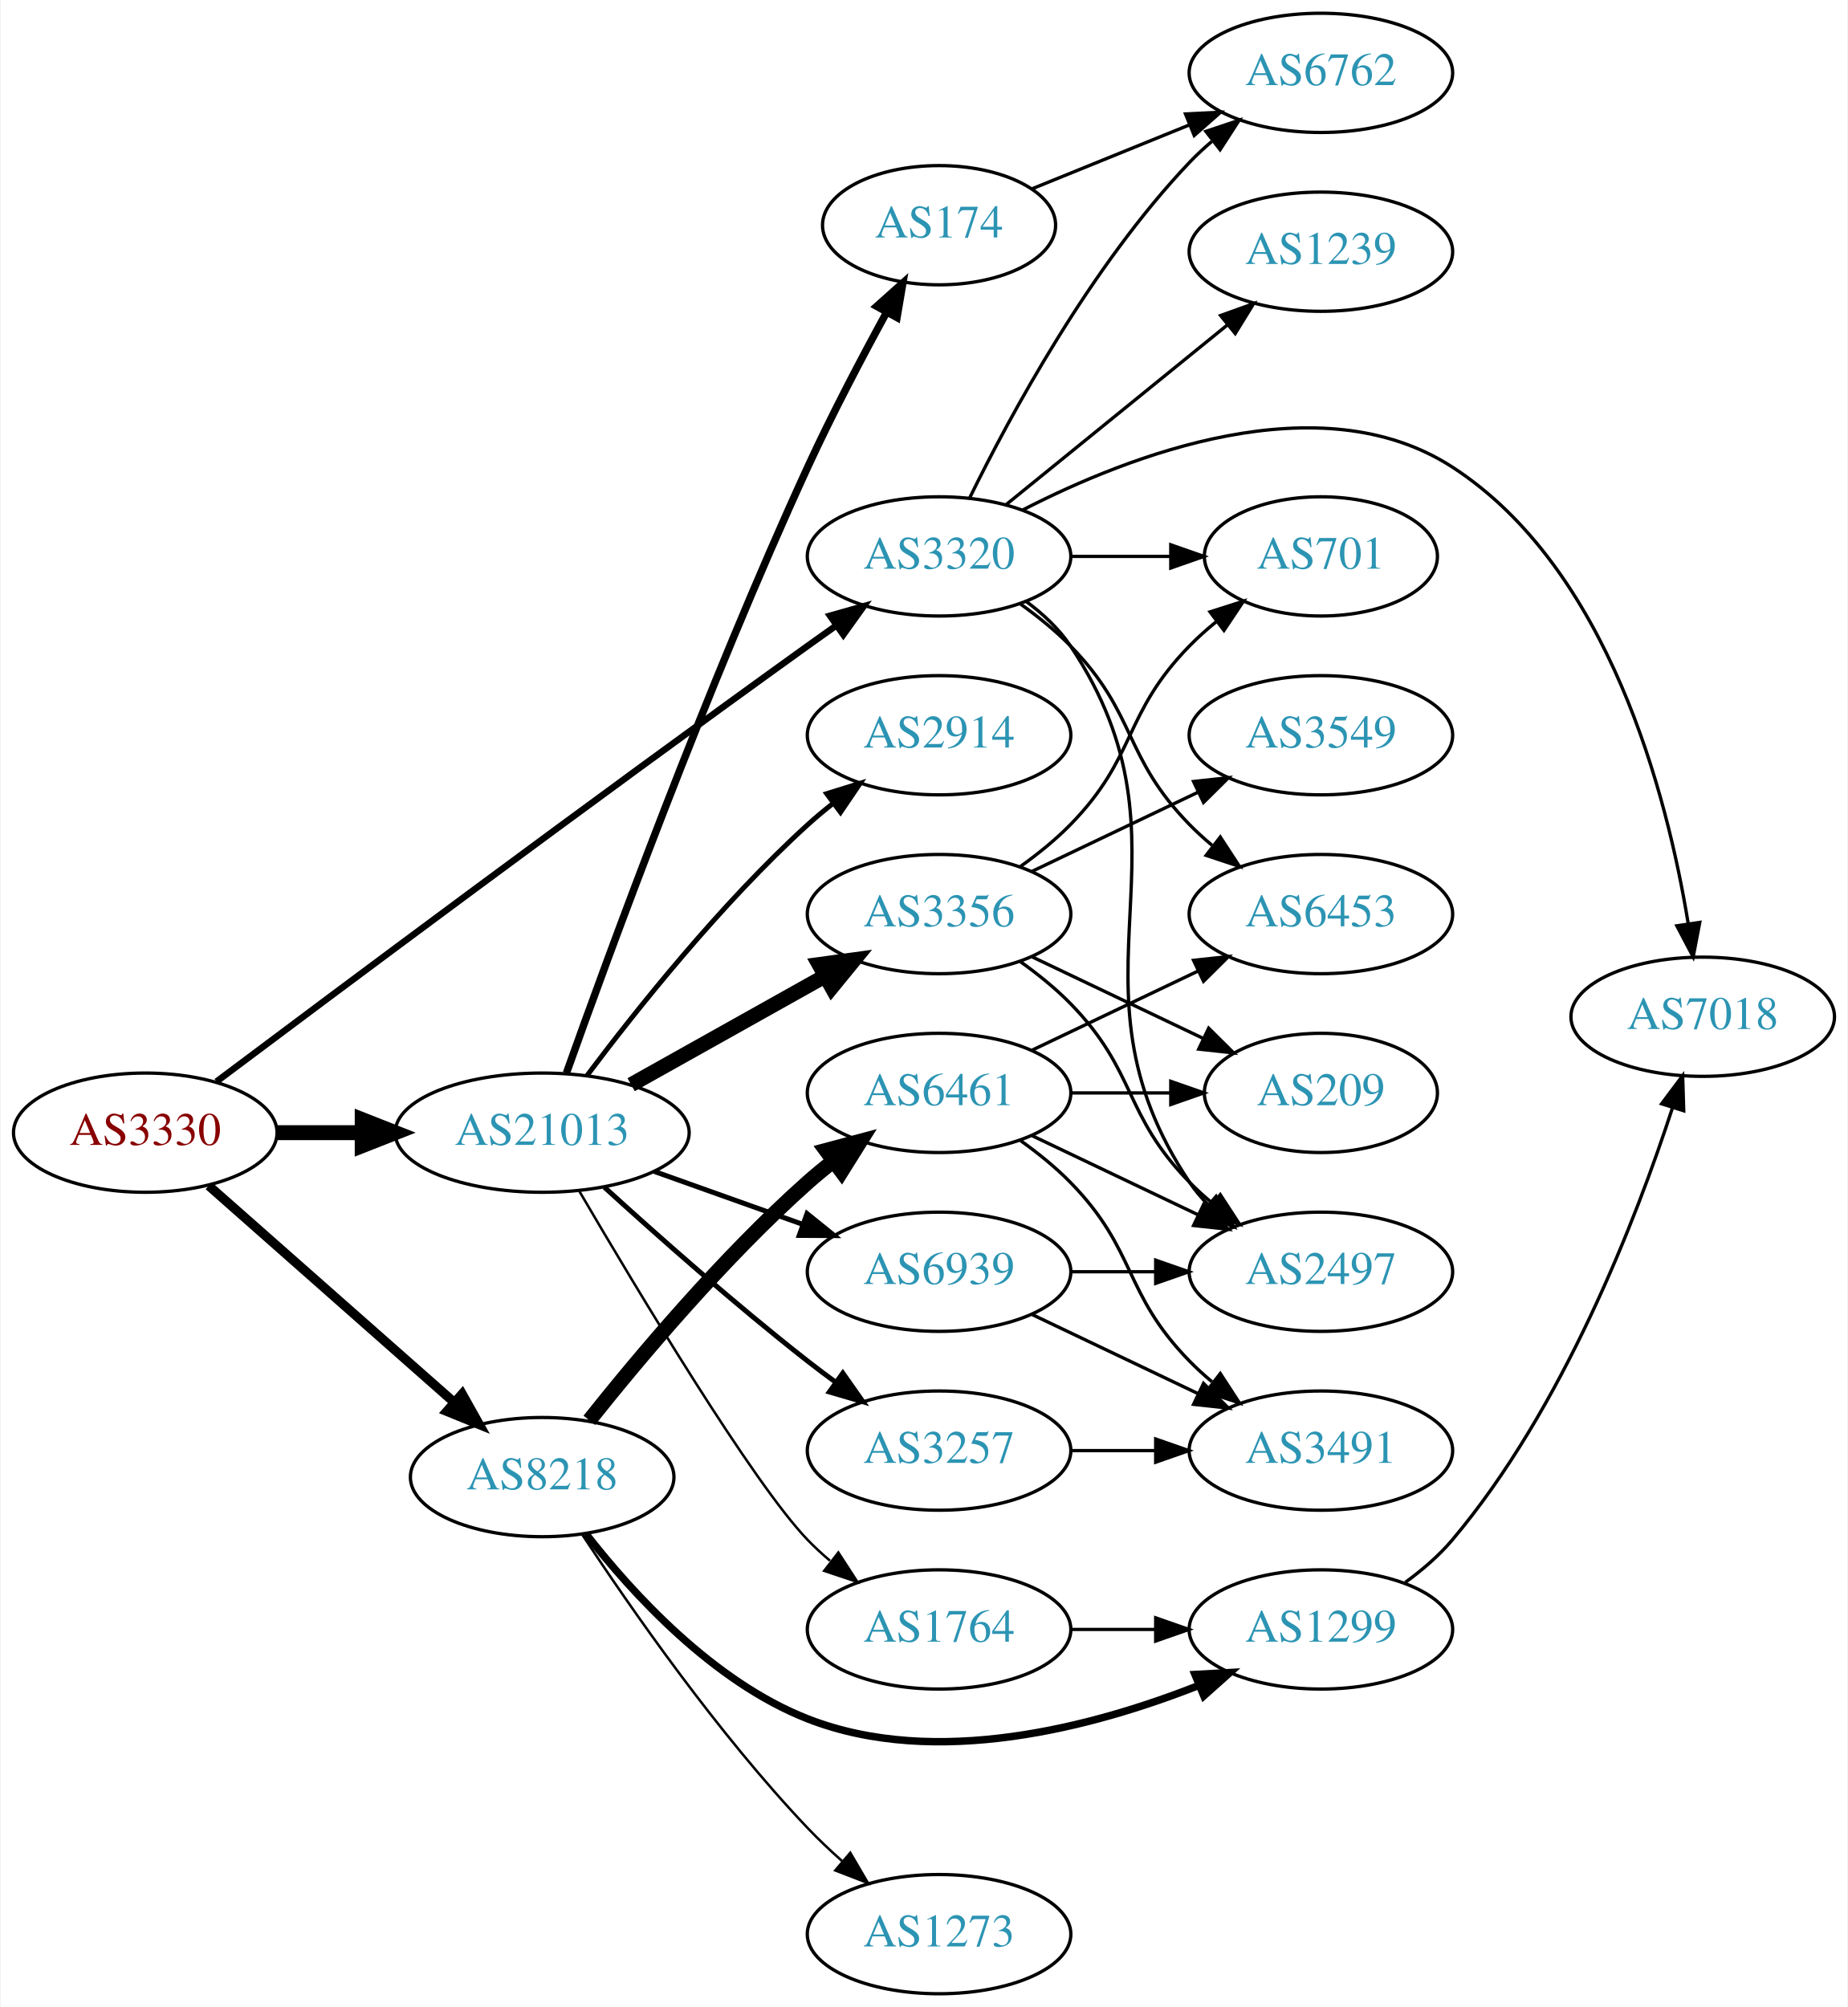
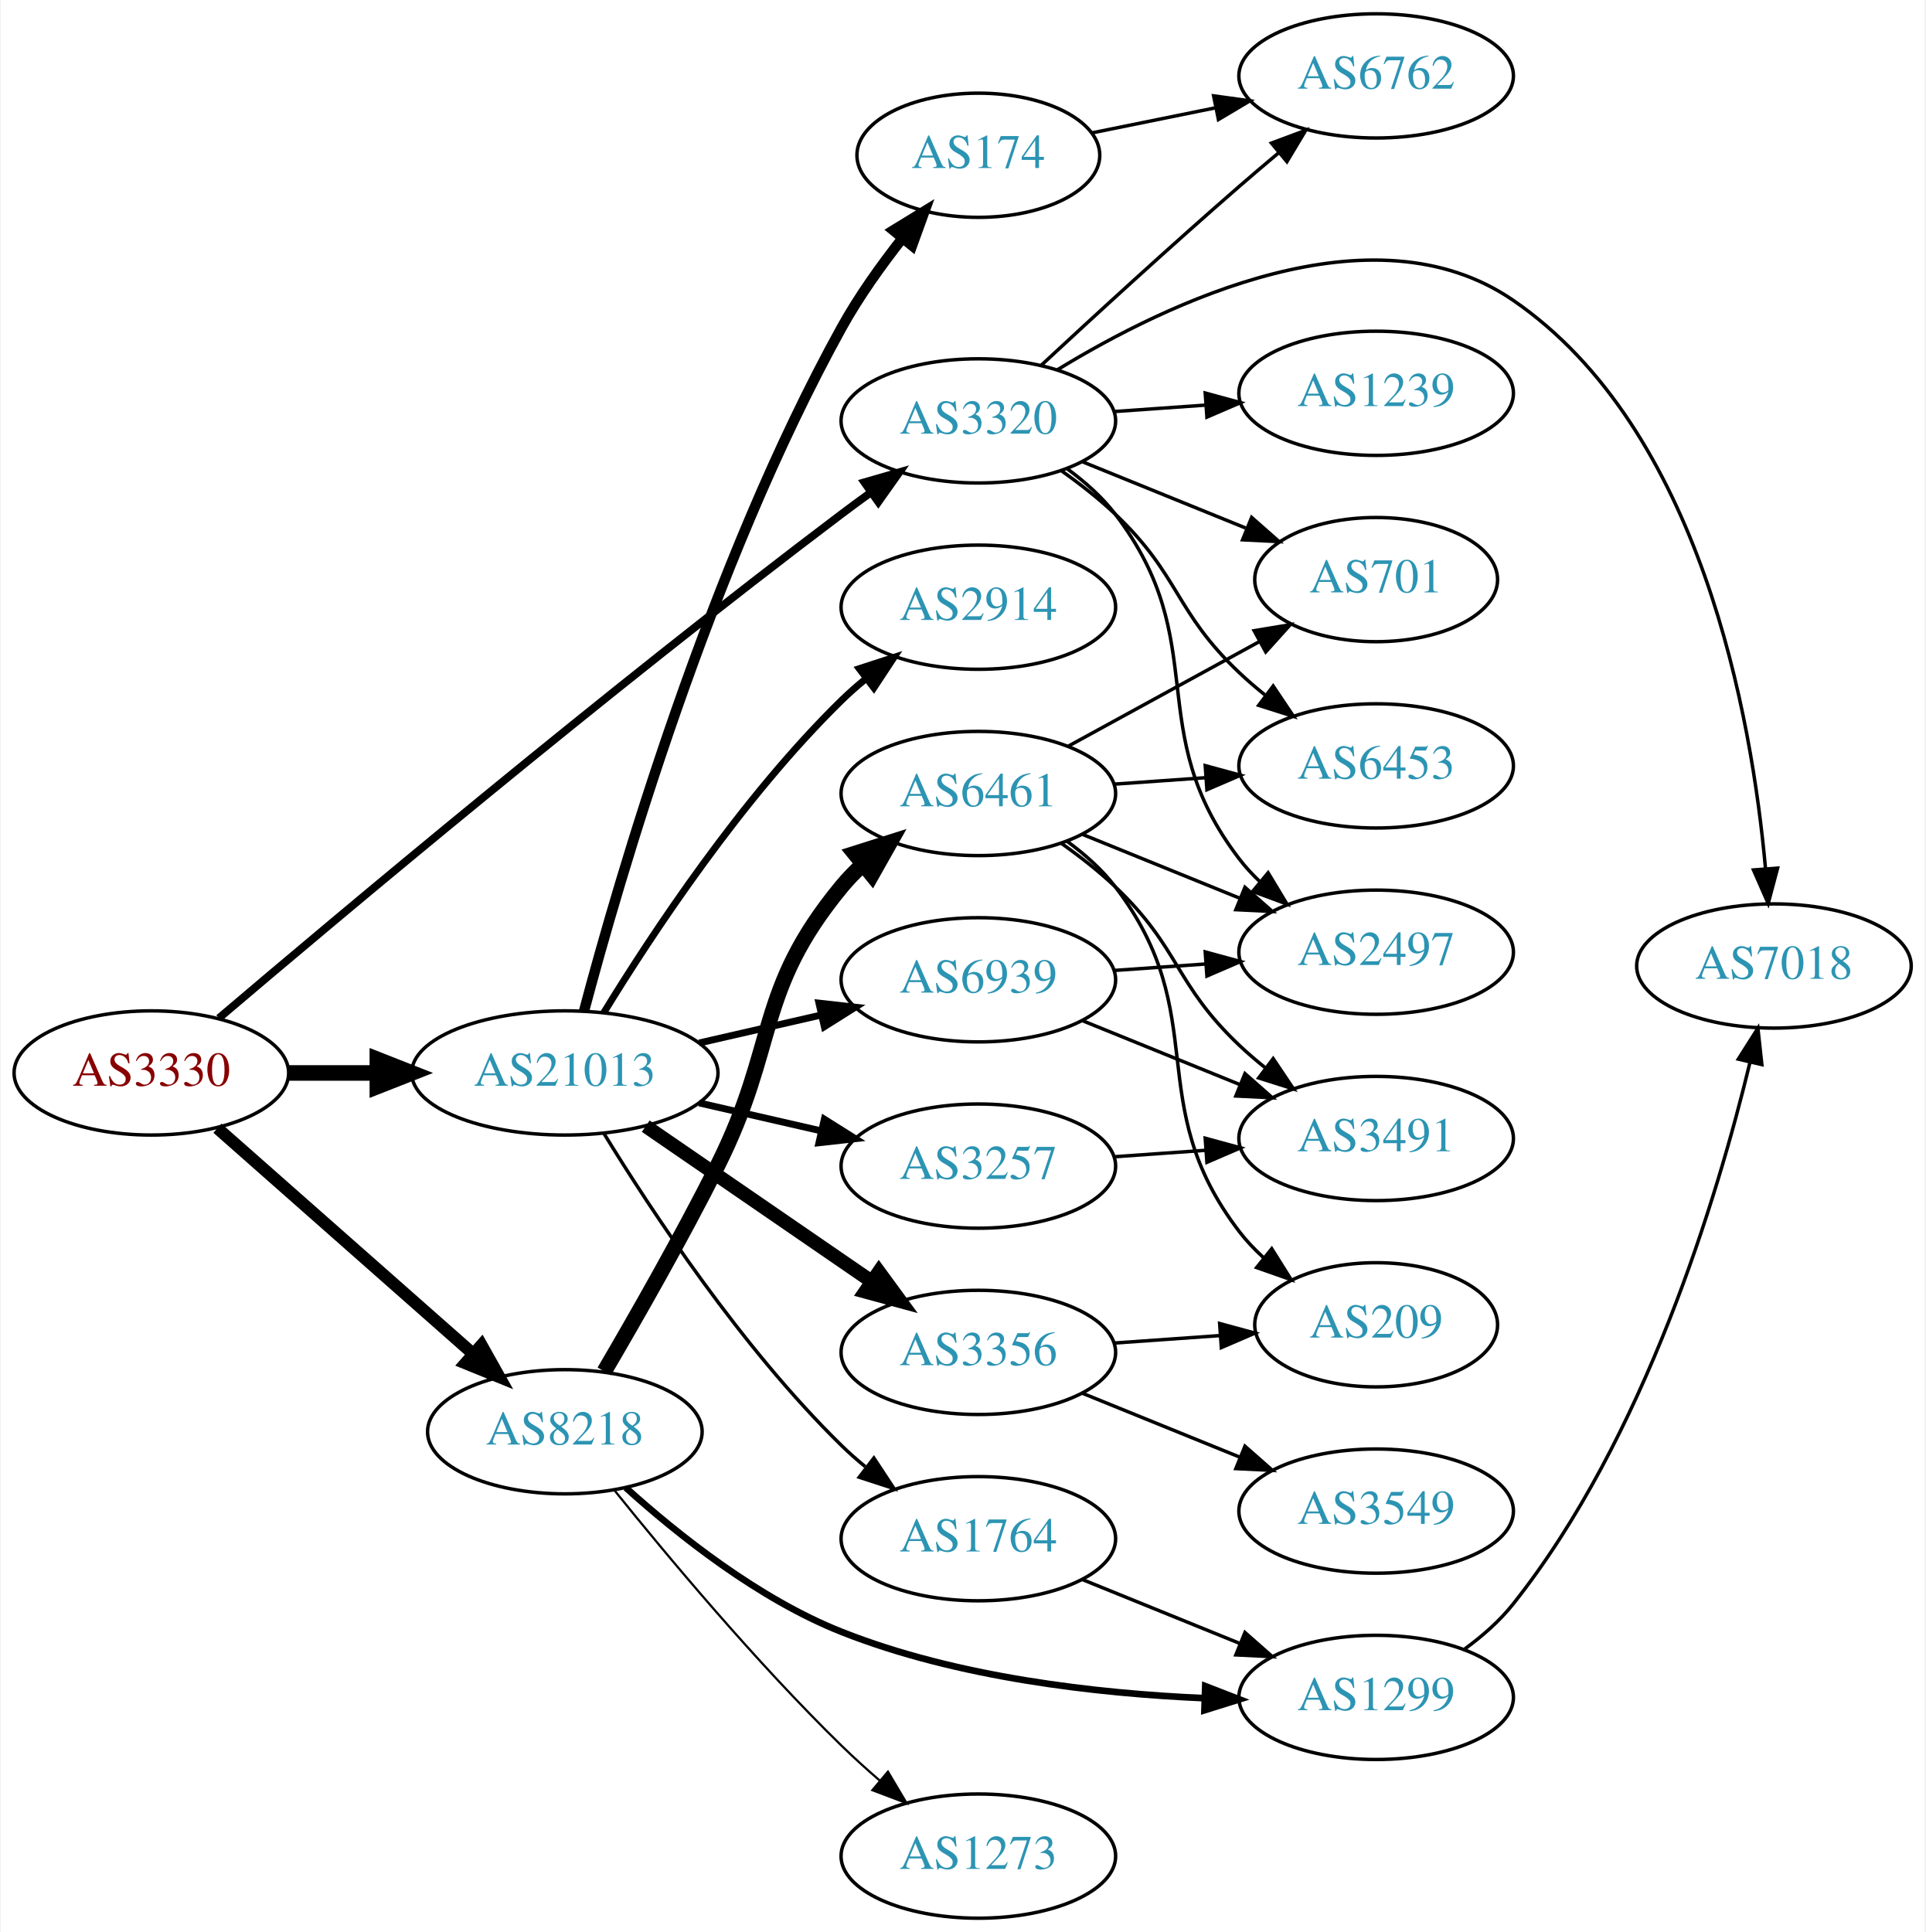
- <svg xmlns="http://www.w3.org/2000/svg" xmlns:xlink="http://www.w3.org/1999/xlink" width="558pt" height="606pt" viewBox="0.00 0.00 557.56 606.00">
-   <g id="graph0" class="graph" transform="scale(1 1) rotate(0) translate(4 602)">
-     <polygon fill="white" stroke="none" points="-4,4 -4,-602 553.564,-602 553.564,4 -4,4" />
+ <svg xmlns="http://www.w3.org/2000/svg" xmlns:xlink="http://www.w3.org/1999/xlink" width="558pt" height="560pt" viewBox="0.00 0.00 557.56 560.00">
+   <g id="graph0" class="graph" transform="scale(1 1) rotate(0) translate(4 556)">
+     <polygon fill="white" stroke="none" points="-4,4 -4,-556 553.564,-556 553.564,4 -4,4" />
    <g id="node1" class="node">
      <g id="a_node1">
        <a xlink:href="/asn/3330" xlink:title="AS3330 ~ Vienna, Austria [AT]">
-           <ellipse fill="#ffffff" stroke="black" cx="39.647" cy="-260" rx="39.794" ry="18" />
-           <text text-anchor="middle" x="39.647" y="-256.3" font-family="Times,serif" font-size="14.00" fill="#880000">AS3330</text>
+           <ellipse fill="#ffffff" stroke="black" cx="39.647" cy="-245" rx="39.794" ry="18" />
+           <text text-anchor="middle" x="39.647" y="-241.3" font-family="Times,serif" font-size="14.00" fill="#880000">AS3330</text>
        </a>
      </g>
    </g>
    <g id="node2" class="node">
      <g id="a_node2">
        <a xlink:href="/asn/3320" xlink:title="AS3320 ~ DTAG [DE]">
          <ellipse fill="#ffffff" stroke="black" cx="279.332" cy="-434" rx="39.794" ry="18" />
          <text text-anchor="middle" x="279.332" y="-430.3" font-family="Times,serif" font-size="14.00" fill="#2c94b3">AS3320</text>
        </a>
      </g>
    </g>
    <g id="edge1" class="edge">
-       <path fill="none" stroke="black" stroke-width="1.969" d="M61.146,-275.416C97.09,-302.385 173.921,-359.755 239.685,-407 242.496,-409.019 245.432,-411.108 248.376,-413.188" />
-       <polygon fill="black" stroke="black" stroke-width="1.969" points="246.4,-416.077 256.595,-418.963 250.425,-410.35 246.4,-416.077" />
+       <path fill="none" stroke="black" stroke-width="2.25" d="M59.215,-260.881C93.99,-290.45 171.581,-355.603 239.685,-407 242.447,-409.085 245.351,-411.217 248.275,-413.325" />
+       <polygon fill="black" stroke="black" stroke-width="2.25" points="246.285,-416.204 256.465,-419.139 250.337,-410.496 246.285,-416.204" />
    </g>
    <g id="node3" class="node">
      <g id="a_node3">
        <a xlink:href="/asn/8218" xlink:title="AS8218 ~ legacy Neotelecoms [FR]">
-           <ellipse fill="#ffffff" stroke="black" cx="159.489" cy="-156" rx="39.794" ry="18" />
-           <text text-anchor="middle" x="159.489" y="-152.3" font-family="Times,serif" font-size="14.00" fill="#2c94b3">AS8218</text>
+           <ellipse fill="#ffffff" stroke="black" cx="159.489" cy="-141" rx="39.794" ry="18" />
+           <text text-anchor="middle" x="159.489" y="-137.3" font-family="Times,serif" font-size="14.00" fill="#2c94b3">AS8218</text>
        </a>
      </g>
    </g>
    <g id="edge2" class="edge">
-       <path fill="none" stroke="black" stroke-width="2.812" d="M58.801,-243.978C78.581,-226.521 110.384,-198.454 132.739,-178.726" />
-       <polygon fill="black" stroke="black" stroke-width="2.812" points="135.325,-181.111 140.507,-171.87 130.693,-175.862 135.325,-181.111" />
+       <path fill="none" stroke="black" stroke-width="3.536" d="M58.801,-228.978C78.581,-211.521 110.384,-183.454 132.739,-163.726" />
+       <polygon fill="black" stroke="black" stroke-width="3.536" points="135.325,-166.111 140.507,-156.87 130.693,-160.862 135.325,-166.111" />
    </g>
    <g id="node4" class="node">
      <g id="a_node4">
        <a xlink:href="/asn/21013" xlink:title="AS21013 ~ Wels, AT [AT]">
-           <ellipse fill="#ffffff" stroke="black" cx="159.489" cy="-260" rx="44.393" ry="18" />
-           <text text-anchor="middle" x="159.489" y="-256.3" font-family="Times,serif" font-size="14.00" fill="#2c94b3">AS21013</text>
+           <ellipse fill="#ffffff" stroke="black" cx="159.489" cy="-245" rx="44.393" ry="18" />
+           <text text-anchor="middle" x="159.489" y="-241.3" font-family="Times,serif" font-size="14.00" fill="#2c94b3">AS21013</text>
        </a>
      </g>
    </g>
    <g id="edge3" class="edge">
-       <path fill="none" stroke="black" stroke-width="4.5" d="M79.559,-260C87.662,-260 96.337,-260 104.863,-260" />
-       <polygon fill="black" stroke="black" stroke-width="4.5" points="105.141,-263.938 115.141,-260 105.141,-256.063 105.141,-263.938" />
+       <path fill="none" stroke="black" stroke-width="4.5" d="M79.559,-245C87.662,-245 96.337,-245 104.863,-245" />
+       <polygon fill="black" stroke="black" stroke-width="4.5" points="105.141,-248.938 115.141,-245 105.141,-241.063 105.141,-248.938" />
    </g>
    <g id="node5" class="node">
      <g id="a_node5">
-         <a xlink:href="/asn/1239" xlink:title="AS1239 ~ Sprint [US]">
-           <ellipse fill="#ffffff" stroke="black" cx="394.625" cy="-526" rx="39.794" ry="18" />
-           <text text-anchor="middle" x="394.625" y="-522.3" font-family="Times,serif" font-size="14.00" fill="#2c94b3">AS1239</text>
+         <a xlink:href="/asn/2497" xlink:title="AS2497 ~ Internet Initiative Japan Inc. [JP]">
+           <ellipse fill="#ffffff" stroke="black" cx="394.625" cy="-280" rx="39.794" ry="18" />
+           <text text-anchor="middle" x="394.625" y="-276.3" font-family="Times,serif" font-size="14.00" fill="#2c94b3">AS2497</text>
        </a>
      </g>
    </g>
    <g id="edge4" class="edge">
-       <path fill="none" stroke="black" d="M299.55,-449.607C317.942,-464.542 345.862,-487.214 366.512,-503.983" />
-       <polygon fill="black" stroke="black" points="364.342,-506.73 374.312,-510.317 368.755,-501.296 364.342,-506.73" />
+       <path fill="none" stroke="black" d="M305.175,-420.052C310.255,-416.326 315.197,-411.94 318.978,-407 347.688,-369.489 326.268,-344.511 354.978,-307 356.75,-304.685 358.778,-302.491 360.955,-300.429" />
+       <polygon fill="black" stroke="black" points="363.312,-303.022 368.781,-293.948 358.847,-297.63 363.312,-303.022" />
    </g>
    <g id="node6" class="node">
      <g id="a_node6">
-         <a xlink:href="/asn/701" xlink:title="AS701 ~ UUNET [US]">
-           <ellipse fill="#ffffff" stroke="black" cx="394.625" cy="-434" rx="35.194" ry="18" />
-           <text text-anchor="middle" x="394.625" y="-430.3" font-family="Times,serif" font-size="14.00" fill="#2c94b3">AS701</text>
+         <a xlink:href="/asn/1239" xlink:title="AS1239 ~ Sprint [US]">
+           <ellipse fill="#ffffff" stroke="black" cx="394.625" cy="-442" rx="39.794" ry="18" />
+           <text text-anchor="middle" x="394.625" y="-438.3" font-family="Times,serif" font-size="14.00" fill="#2c94b3">AS1239</text>
        </a>
      </g>
    </g>
    <g id="edge5" class="edge">
-       <path fill="none" stroke="black" d="M319.004,-434C328.709,-434 339.2,-434 349.163,-434" />
-       <polygon fill="black" stroke="black" points="349.299,-437.5 359.299,-434 349.299,-430.5 349.299,-437.5" />
+       <path fill="none" stroke="black" d="M318.687,-436.708C327.177,-437.308 336.281,-437.951 345.115,-438.575" />
+       <polygon fill="black" stroke="black" points="345.087,-442.081 355.308,-439.294 345.58,-435.099 345.087,-442.081" />
    </g>
    <g id="node7" class="node">
      <g id="a_node7">
        <a xlink:href="/asn/7018" xlink:title="AS7018 ~ AT&amp;T Services, Inc. [US]">
-           <ellipse fill="#ffffff" stroke="black" cx="509.918" cy="-295" rx="39.794" ry="18" />
-           <text text-anchor="middle" x="509.918" y="-291.3" font-family="Times,serif" font-size="14.00" fill="#2c94b3">AS7018</text>
+           <ellipse fill="#ffffff" stroke="black" cx="509.918" cy="-276" rx="39.794" ry="18" />
+           <text text-anchor="middle" x="509.918" y="-272.3" font-family="Times,serif" font-size="14.00" fill="#2c94b3">AS7018</text>
        </a>
      </g>
    </g>
    <g id="edge6" class="edge">
-       <path fill="none" stroke="black" d="M304.562,-448.002C336.777,-464.575 394.286,-486.861 434.271,-461 481.564,-430.412 499.188,-361.945 505.53,-323.175" />
-       <polygon fill="black" stroke="black" points="509.022,-323.491 507.036,-313.084 502.099,-322.458 509.022,-323.491" />
+       <path fill="none" stroke="black" d="M302.219,-448.797C334.005,-468.257 393.578,-496.892 434.271,-469 488.886,-431.566 503.552,-347.999 507.483,-304.126" />
+       <polygon fill="black" stroke="black" points="510.975,-304.371 508.253,-294.132 503.996,-303.834 510.975,-304.371" />
    </g>
    <g id="node8" class="node">
      <g id="a_node8">
-         <a xlink:href="/asn/6453" xlink:title="AS6453 ~ TATA COMMUNICATIONS (AMERICA) INC [US]">
-           <ellipse fill="#ffffff" stroke="black" cx="394.625" cy="-326" rx="39.794" ry="18" />
-           <text text-anchor="middle" x="394.625" y="-322.3" font-family="Times,serif" font-size="14.00" fill="#2c94b3">AS6453</text>
+         <a xlink:href="/asn/701" xlink:title="AS701 ~ UUNET [US]">
+           <ellipse fill="#ffffff" stroke="black" cx="394.625" cy="-388" rx="35.194" ry="18" />
+           <text text-anchor="middle" x="394.625" y="-384.3" font-family="Times,serif" font-size="14.00" fill="#2c94b3">AS701</text>
        </a>
      </g>
    </g>
    <g id="edge7" class="edge">
-       <path fill="none" stroke="black" d="M303.926,-419.611C309.182,-415.852 314.513,-411.563 318.978,-407 339.151,-386.383 334.806,-373.617 354.978,-353 357.071,-350.861 359.354,-348.782 361.731,-346.79" />
-       <polygon fill="black" stroke="black" points="364.249,-349.268 370.031,-340.389 359.974,-343.725 364.249,-349.268" />
+       <path fill="none" stroke="black" d="M309.507,-422.154C323.921,-416.302 341.465,-409.178 356.794,-402.954" />
+       <polygon fill="black" stroke="black" points="358.544,-406.021 366.493,-399.016 355.91,-399.535 358.544,-406.021" />
    </g>
    <g id="node9" class="node">
      <g id="a_node9">
-         <a xlink:href="/asn/6762" xlink:title="AS6762 ~ TELECOM ITALIA SPARKLE S.p.A. [IT]">
-           <ellipse fill="#ffffff" stroke="black" cx="394.625" cy="-580" rx="39.794" ry="18" />
-           <text text-anchor="middle" x="394.625" y="-576.3" font-family="Times,serif" font-size="14.00" fill="#2c94b3">AS6762</text>
+         <a xlink:href="/asn/6453" xlink:title="AS6453 ~ TATA COMMUNICATIONS (AMERICA) INC [US]">
+           <ellipse fill="#ffffff" stroke="black" cx="394.625" cy="-334" rx="39.794" ry="18" />
+           <text text-anchor="middle" x="394.625" y="-330.3" font-family="Times,serif" font-size="14.00" fill="#2c94b3">AS6453</text>
        </a>
      </g>
    </g>
    <g id="edge8" class="edge">
-       <path fill="none" stroke="black" d="M288.564,-451.652C300.654,-476.305 325.052,-521.553 354.978,-553 357.041,-555.168 359.303,-557.267 361.665,-559.273" />
-       <polygon fill="black" stroke="black" points="359.894,-562.329 369.938,-565.7 364.188,-556.801 359.894,-562.329" />
+       <path fill="none" stroke="black" d="M303.274,-419.647C308.668,-415.828 314.224,-411.503 318.978,-407 337.826,-389.147 336.13,-378.853 354.978,-361 357.355,-358.749 359.933,-356.542 362.59,-354.42" />
+       <polygon fill="black" stroke="black" points="364.781,-357.152 370.682,-348.353 360.582,-351.552 364.781,-357.152" />
    </g>
    <g id="node10" class="node">
      <g id="a_node10">
-         <a xlink:href="/asn/2497" xlink:title="AS2497 ~ Internet Initiative Japan Inc. [JP]">
-           <ellipse fill="#ffffff" stroke="black" cx="394.625" cy="-218" rx="39.794" ry="18" />
-           <text text-anchor="middle" x="394.625" y="-214.3" font-family="Times,serif" font-size="14.00" fill="#2c94b3">AS2497</text>
+         <a xlink:href="/asn/6762" xlink:title="AS6762 ~ TELECOM ITALIA SPARKLE S.p.A. [IT]">
+           <ellipse fill="#ffffff" stroke="black" cx="394.625" cy="-534" rx="39.794" ry="18" />
+           <text text-anchor="middle" x="394.625" y="-530.3" font-family="Times,serif" font-size="14.00" fill="#2c94b3">AS6762</text>
        </a>
      </g>
    </g>
    <g id="edge9" class="edge">
-       <path fill="none" stroke="black" d="M305.651,-420.393C310.707,-416.649 315.518,-412.169 318.978,-407 360.003,-345.706 313.954,-306.294 354.978,-245 356.6,-242.577 358.519,-240.305 360.621,-238.19" />
-       <polygon fill="black" stroke="black" points="362.988,-240.771 368.306,-231.607 358.434,-235.454 362.988,-240.771" />
+       <path fill="none" stroke="black" d="M297.618,-450.174C312.614,-464.102 334.994,-484.641 354.978,-502 358.649,-505.188 362.555,-508.507 366.421,-511.749" />
+       <polygon fill="black" stroke="black" points="364.283,-514.523 374.21,-518.226 368.759,-509.141 364.283,-514.523" />
    </g>
    <g id="node11" class="node">
      <g id="a_node11">
        <a xlink:href="/asn/1299" xlink:title="AS1299 ~ Telia Carrier [EU]">
-           <ellipse fill="#ffffff" stroke="black" cx="394.625" cy="-110" rx="39.794" ry="18" />
-           <text text-anchor="middle" x="394.625" y="-106.3" font-family="Times,serif" font-size="14.00" fill="#2c94b3">AS1299</text>
+           <ellipse fill="#ffffff" stroke="black" cx="394.625" cy="-64" rx="39.794" ry="18" />
+           <text text-anchor="middle" x="394.625" y="-60.3" font-family="Times,serif" font-size="14.00" fill="#2c94b3">AS1299</text>
        </a>
      </g>
    </g>
    <g id="edge10" class="edge">
-       <path fill="none" stroke="black" stroke-width="2.25" d="M172.754,-138.815C186.652,-120.978 211.12,-94.157 239.685,-83 278.394,-67.881 325.885,-80.516 357.795,-93.109" />
-       <polygon fill="black" stroke="black" stroke-width="2.25" points="356.592,-96.399 367.171,-96.984 359.267,-89.93 356.592,-96.399" />
+       <path fill="none" stroke="black" stroke-width="1.929" d="M177.158,-124.788C192.2,-111.204 215.604,-92.547 239.685,-83 273.196,-69.714 313.754,-65.128 344.825,-63.775" />
+       <polygon fill="black" stroke="black" stroke-width="1.929" points="345.098,-67.268 354.975,-63.433 344.862,-60.272 345.098,-67.268" />
    </g>
    <g id="node12" class="node">
      <g id="a_node12">
        <a xlink:href="/asn/6461" xlink:title="AS6461 ~ Zayo Bandwidth [US]">
-           <ellipse fill="#ffffff" stroke="black" cx="279.332" cy="-272" rx="39.794" ry="18" />
-           <text text-anchor="middle" x="279.332" y="-268.3" font-family="Times,serif" font-size="14.00" fill="#2c94b3">AS6461</text>
+           <ellipse fill="#ffffff" stroke="black" cx="279.332" cy="-326" rx="39.794" ry="18" />
+           <text text-anchor="middle" x="279.332" y="-322.3" font-family="Times,serif" font-size="14.00" fill="#2c94b3">AS6461</text>
        </a>
      </g>
    </g>
    <g id="edge11" class="edge">
-       <path fill="none" stroke="black" stroke-width="4.5" d="M173.727,-173.147C188.653,-191.907 214.18,-222.325 239.685,-245 242.132,-247.175 244.758,-249.33 247.446,-251.417" />
-       <polygon fill="black" stroke="black" stroke-width="4.5" points="245.204,-254.656 255.587,-257.431 249.884,-248.322 245.204,-254.656" />
+       <path fill="none" stroke="black" stroke-width="4.5" d="M170.914,-158.487C179.973,-173.932 193.243,-197.173 203.685,-218 221.342,-253.217 214.621,-268.606 239.685,-299 241.54,-301.25 243.627,-303.396 245.846,-305.424" />
+       <polygon fill="black" stroke="black" stroke-width="4.5" points="243.506,-308.596 253.751,-311.844 248.471,-302.483 243.506,-308.596" />
    </g>
    <g id="node13" class="node">
      <g id="a_node13">
        <a xlink:href="/asn/1273" xlink:title="AS1273 ~ Vodafone Group PLC [EU]">
          <ellipse fill="#ffffff" stroke="black" cx="279.332" cy="-18" rx="39.794" ry="18" />
          <text text-anchor="middle" x="279.332" y="-14.3" font-family="Times,serif" font-size="14.00" fill="#2c94b3">AS1273</text>
        </a>
      </g>
    </g>
    <g id="edge12" class="edge">
-       <path fill="none" stroke="black" stroke-width="0.75" d="M171.677,-138.498C186.063,-116.637 212.452,-78.628 239.685,-50 242.878,-46.643 246.413,-43.3 250.009,-40.109" />
-       <polygon fill="black" stroke="black" stroke-width="0.75" points="252.521,-42.568 257.872,-33.423 247.987,-37.235 252.521,-42.568" />
+       <path fill="none" stroke="black" stroke-width="0.643" d="M173.745,-124.169C188.889,-105.335 214.801,-74.28 239.685,-50 243.165,-46.605 246.964,-43.169 250.779,-39.871" />
+       <polygon fill="black" stroke="black" stroke-width="0.643" points="253.128,-42.469 258.531,-33.355 248.624,-37.11 253.128,-42.469" />
    </g>
    <g id="node16" class="node">
      <g id="a_node16">
        <a xlink:href="/asn/3257" xlink:title="AS3257 ~ GTT [DE]">
-           <ellipse fill="#ffffff" stroke="black" cx="279.332" cy="-164" rx="39.794" ry="18" />
-           <text text-anchor="middle" x="279.332" y="-160.3" font-family="Times,serif" font-size="14.00" fill="#2c94b3">AS3257</text>
-         </a>
-       </g>
-     </g>
-     <g id="edge17" class="edge">
-       <path fill="none" stroke="black" stroke-width="1.5" d="M178.266,-243.539C194.019,-229.191 217.843,-208.066 239.685,-191 242.412,-188.869 245.292,-186.706 248.201,-184.579" />
-       <polygon fill="black" stroke="black" stroke-width="1.5" points="250.272,-187.401 256.37,-178.737 246.2,-181.707 250.272,-187.401" />
+           <ellipse fill="#ffffff" stroke="black" cx="279.332" cy="-218" rx="39.794" ry="18" />
+           <text text-anchor="middle" x="279.332" y="-214.3" font-family="Times,serif" font-size="14.00" fill="#2c94b3">AS3257</text>
+         </a>
+       </g>
+     </g>
+     <g id="edge18" class="edge">
+       <path fill="none" stroke="black" stroke-width="2" d="M198.424,-236.308C209.664,-233.733 222.077,-230.889 233.7,-228.226" />
+       <polygon fill="black" stroke="black" stroke-width="2" points="234.696,-231.588 243.662,-225.943 233.133,-224.765 234.696,-231.588" />
    </g>
    <g id="node17" class="node">
      <g id="a_node17">
-         <a xlink:href="/asn/3356" xlink:title="AS3356 ~ Level 3 Parent, LLC [US]">
-           <ellipse fill="#ffffff" stroke="black" cx="279.332" cy="-326" rx="39.794" ry="18" />
-           <text text-anchor="middle" x="279.332" y="-322.3" font-family="Times,serif" font-size="14.00" fill="#2c94b3">AS3356</text>
-         </a>
-       </g>
-     </g>
-     <g id="edge18" class="edge">
-       <path fill="none" stroke="black" stroke-width="4.5" d="M186.35,-274.484C203.584,-284.136 226.398,-296.914 244.993,-307.328" />
-       <polygon fill="black" stroke="black" stroke-width="4.5" points="243.091,-310.776 253.74,-312.227 246.939,-303.905 243.091,-310.776" />
+         <a xlink:href="/asn/2914" xlink:title="AS2914 ~ NTT America, Inc. [US]">
+           <ellipse fill="#ffffff" stroke="black" cx="279.332" cy="-380" rx="39.794" ry="18" />
+           <text text-anchor="middle" x="279.332" y="-376.3" font-family="Times,serif" font-size="14.00" fill="#2c94b3">AS2914</text>
+         </a>
+       </g>
+     </g>
+     <g id="edge19" class="edge">
+       <path fill="none" stroke="black" stroke-width="2" d="M170.755,-262.44C184.563,-284.991 210.752,-324.722 239.685,-353 241.825,-355.092 244.142,-357.137 246.542,-359.106" />
+       <polygon fill="black" stroke="black" stroke-width="2" points="244.809,-362.185 254.884,-365.464 249.053,-356.618 244.809,-362.185" />
    </g>
    <g id="node18" class="node">
      <g id="a_node18">
+         <a xlink:href="/asn/3356" xlink:title="AS3356 ~ Level 3 Parent, LLC [US]">
+           <ellipse fill="#ffffff" stroke="black" cx="279.332" cy="-164" rx="39.794" ry="18" />
+           <text text-anchor="middle" x="279.332" y="-160.3" font-family="Times,serif" font-size="14.00" fill="#2c94b3">AS3356</text>
+         </a>
+       </g>
+     </g>
+     <g id="edge20" class="edge">
+       <path fill="none" stroke="black" stroke-width="4" d="M182.932,-229.574C201.513,-216.802 228.074,-198.545 248.453,-184.537" />
+       <polygon fill="black" stroke="black" stroke-width="4" points="250.509,-187.371 256.768,-178.822 246.544,-181.602 250.509,-187.371" />
+     </g>
+     <g id="node19" class="node">
+       <g id="a_node19">
+         <a xlink:href="/asn/174" xlink:title="AS174 ~ Cogent Communications [US]">
+           <ellipse fill="#ffffff" stroke="black" cx="279.332" cy="-511" rx="35.194" ry="18" />
+           <text text-anchor="middle" x="279.332" y="-507.3" font-family="Times,serif" font-size="14.00" fill="#2c94b3">AS174</text>
+         </a>
+       </g>
+     </g>
+     <g id="edge21" class="edge">
+       <path fill="none" stroke="black" stroke-width="3" d="M165.03,-262.866C175.115,-300.882 201.54,-391.952 239.685,-461 244.646,-469.981 251.14,-479.072 257.384,-486.995" />
+       <polygon fill="black" stroke="black" stroke-width="3" points="254.695,-489.236 263.727,-494.775 260.121,-484.813 254.695,-489.236" />
+     </g>
+     <g id="node20" class="node">
+       <g id="a_node20">
        <a xlink:href="/asn/1764" xlink:title="AS1764 ~ NEXTLAYER-AS [AT]">
          <ellipse fill="#ffffff" stroke="black" cx="279.332" cy="-110" rx="39.794" ry="18" />
          <text text-anchor="middle" x="279.332" y="-106.3" font-family="Times,serif" font-size="14.00" fill="#2c94b3">AS1764</text>
        </a>
      </g>
    </g>
-     <g id="edge19" class="edge">
-       <path fill="none" stroke="black" stroke-width="0.75" d="M170.779,-242.215C188.177,-212.471 223.125,-154.197 239.685,-137 241.761,-134.844 244.032,-132.754 246.4,-130.754" />
-       <polygon fill="black" stroke="black" stroke-width="0.75" points="248.921,-133.228 254.685,-124.338 244.635,-127.694 248.921,-133.228" />
-     </g>
-     <g id="node19" class="node">
-       <g id="a_node19">
-         <a xlink:href="/asn/174" xlink:title="AS174 ~ Cogent Communications [US]">
-           <ellipse fill="#ffffff" stroke="black" cx="279.332" cy="-534" rx="35.194" ry="18" />
-           <text text-anchor="middle" x="279.332" y="-530.3" font-family="Times,serif" font-size="14.00" fill="#2c94b3">AS174</text>
-         </a>
-       </g>
-     </g>
-     <g id="edge20" class="edge">
-       <path fill="none" stroke="black" stroke-width="2.25" d="M166.824,-278.026C179.476,-313.55 209.279,-394.894 239.685,-461 246.94,-476.772 255.976,-493.952 263.486,-507.681" />
-       <polygon fill="black" stroke="black" stroke-width="2.25" points="260.5,-509.516 268.401,-516.575 266.627,-506.13 260.5,-509.516" />
-     </g>
-     <g id="node20" class="node">
-       <g id="a_node20">
-         <a xlink:href="/asn/2914" xlink:title="AS2914 ~ NTT America, Inc. [US]">
-           <ellipse fill="#ffffff" stroke="black" cx="279.332" cy="-380" rx="39.794" ry="18" />
-           <text text-anchor="middle" x="279.332" y="-376.3" font-family="Times,serif" font-size="14.00" fill="#2c94b3">AS2914</text>
-         </a>
-       </g>
-     </g>
-     <g id="edge21" class="edge">
-       <path fill="none" stroke="black" stroke-width="1.5" d="M173.046,-277.27C187.759,-296.863 213.475,-329.183 239.685,-353 242.108,-355.202 244.717,-357.375 247.396,-359.474" />
-       <polygon fill="black" stroke="black" stroke-width="1.5" points="245.405,-362.355 255.52,-365.506 249.578,-356.735 245.405,-362.355" />
+     <g id="edge22" class="edge">
+       <path fill="none" stroke="black" d="M170.755,-227.56C184.563,-205.009 210.752,-165.278 239.685,-137 241.825,-134.908 244.142,-132.863 246.542,-130.894" />
+       <polygon fill="black" stroke="black" points="249.053,-133.382 254.884,-124.536 244.809,-127.815 249.053,-133.382" />
    </g>
    <g id="node21" class="node">
      <g id="a_node21">
        <a xlink:href="/asn/6939" xlink:title="AS6939 ~ Hurricane Electric LLC [US]">
-           <ellipse fill="#ffffff" stroke="black" cx="279.332" cy="-218" rx="39.794" ry="18" />
-           <text text-anchor="middle" x="279.332" y="-214.3" font-family="Times,serif" font-size="14.00" fill="#2c94b3">AS6939</text>
-         </a>
-       </g>
-     </g>
-     <g id="edge22" class="edge">
-       <path fill="none" stroke="black" stroke-width="1.5" d="M193.315,-248.301C207.148,-243.37 223.386,-237.583 237.944,-232.394" />
-       <polygon fill="black" stroke="black" stroke-width="1.5" points="239.459,-235.57 247.704,-228.916 237.109,-228.976 239.459,-235.57" />
-     </g>
-     <g id="edge29" class="edge">
-       <path fill="none" stroke="black" d="M420.123,-124.225C425.222,-127.937 430.258,-132.247 434.271,-137 467.793,-176.704 489.874,-234.008 500.817,-267.587" />
-       <polygon fill="black" stroke="black" points="497.504,-268.72 503.856,-277.2 504.179,-266.61 497.504,-268.72" />
+           <ellipse fill="#ffffff" stroke="black" cx="279.332" cy="-272" rx="39.794" ry="18" />
+           <text text-anchor="middle" x="279.332" y="-268.3" font-family="Times,serif" font-size="14.00" fill="#2c94b3">AS6939</text>
+         </a>
+       </g>
+     </g>
+     <g id="edge23" class="edge">
+       <path fill="none" stroke="black" stroke-width="2" d="M198.424,-253.692C209.664,-256.267 222.077,-259.111 233.7,-261.774" />
+       <polygon fill="black" stroke="black" stroke-width="2" points="233.133,-265.235 243.662,-264.057 234.696,-258.412 233.133,-265.235" />
+     </g>
+     <g id="edge28" class="edge">
+       <path fill="none" stroke="black" d="M420.33,-78.055C425.418,-81.776 430.397,-86.133 434.271,-91 472.518,-139.053 493.595,-209.301 502.938,-247.938" />
+       <polygon fill="black" stroke="black" points="499.592,-249.006 505.266,-257.953 506.41,-247.42 499.592,-249.006" />
    </g>
    <g id="edge14" class="edge">
-       <path fill="none" stroke="black" d="M307.468,-284.934C322.462,-292.081 341.283,-301.052 357.506,-308.785" />
-       <polygon fill="black" stroke="black" points="356.177,-312.028 366.71,-313.171 359.188,-305.709 356.177,-312.028" />
-     </g>
-     <g id="edge16" class="edge">
-       <path fill="none" stroke="black" d="M307.468,-259.066C322.462,-251.919 341.283,-242.948 357.506,-235.215" />
-       <polygon fill="black" stroke="black" points="359.188,-238.291 366.71,-230.829 356.177,-231.972 359.188,-238.291" />
+       <path fill="none" stroke="black" d="M309.507,-314.154C323.383,-308.52 340.16,-301.708 355.069,-295.654" />
+       <polygon fill="black" stroke="black" points="356.599,-298.811 364.548,-291.806 353.966,-292.325 356.599,-298.811" />
+     </g>
+     <g id="edge17" class="edge">
+       <path fill="none" stroke="black" d="M305.475,-339.76C321.796,-348.691 343.232,-360.423 360.879,-370.08" />
+       <polygon fill="black" stroke="black" points="359.262,-373.185 369.715,-374.915 362.623,-367.044 359.262,-373.185" />
+     </g>
+     <g id="edge15" class="edge">
+       <path fill="none" stroke="black" d="M318.687,-328.708C327.177,-329.308 336.281,-329.951 345.115,-330.575" />
+       <polygon fill="black" stroke="black" points="345.087,-334.081 355.308,-331.294 345.58,-327.099 345.087,-334.081" />
    </g>
    <g id="node14" class="node">
      <g id="a_node14">
        <a xlink:href="/asn/3491" xlink:title="AS3491 ~ PCCW Global, Inc. [US]">
-           <ellipse fill="#ffffff" stroke="black" cx="394.625" cy="-164" rx="39.794" ry="18" />
-           <text text-anchor="middle" x="394.625" y="-160.3" font-family="Times,serif" font-size="14.00" fill="#2c94b3">AS3491</text>
+           <ellipse fill="#ffffff" stroke="black" cx="394.625" cy="-226" rx="39.794" ry="18" />
+           <text text-anchor="middle" x="394.625" y="-222.3" font-family="Times,serif" font-size="14.00" fill="#2c94b3">AS3491</text>
        </a>
      </g>
    </g>
    <g id="edge13" class="edge">
-       <path fill="none" stroke="black" d="M303.926,-257.611C309.182,-253.852 314.513,-249.563 318.978,-245 339.151,-224.383 334.806,-211.617 354.978,-191 357.071,-188.861 359.354,-186.782 361.731,-184.79" />
-       <polygon fill="black" stroke="black" points="364.249,-187.268 370.031,-178.389 359.974,-181.725 364.249,-187.268" />
+       <path fill="none" stroke="black" d="M303.274,-311.647C308.668,-307.828 314.224,-303.503 318.978,-299 337.826,-281.147 336.13,-270.853 354.978,-253 357.355,-250.749 359.933,-248.542 362.59,-246.42" />
+       <polygon fill="black" stroke="black" points="364.781,-249.152 370.682,-240.353 360.582,-243.552 364.781,-249.152" />
    </g>
    <g id="node15" class="node">
      <g id="a_node15">
        <a xlink:href="/asn/209" xlink:title="AS209 ~ CenturyLink Communications, LLC [US]">
-           <ellipse fill="#ffffff" stroke="black" cx="394.625" cy="-272" rx="35.194" ry="18" />
-           <text text-anchor="middle" x="394.625" y="-268.3" font-family="Times,serif" font-size="14.00" fill="#2c94b3">AS209</text>
-         </a>
-       </g>
-     </g>
-     <g id="edge15" class="edge">
-       <path fill="none" stroke="black" d="M319.004,-272C328.709,-272 339.2,-272 349.163,-272" />
-       <polygon fill="black" stroke="black" points="349.299,-275.5 359.299,-272 349.299,-268.5 349.299,-275.5" />
-     </g>
-     <g id="edge23" class="edge">
-       <path fill="none" stroke="black" d="M319.004,-164C327.207,-164 335.971,-164 344.503,-164" />
-       <polygon fill="black" stroke="black" points="344.742,-167.5 354.742,-164 344.742,-160.5 344.742,-167.5" />
-     </g>
-     <g id="edge27" class="edge">
-       <path fill="none" stroke="black" d="M303.926,-340.389C309.182,-344.148 314.513,-348.437 318.978,-353 339.151,-373.617 334.806,-386.383 354.978,-407 357.457,-409.534 360.204,-411.983 363.056,-414.304" />
-       <polygon fill="black" stroke="black" points="361.148,-417.248 371.242,-420.468 365.359,-411.657 361.148,-417.248" />
+           <ellipse fill="#ffffff" stroke="black" cx="394.625" cy="-172" rx="35.194" ry="18" />
+           <text text-anchor="middle" x="394.625" y="-168.3" font-family="Times,serif" font-size="14.00" fill="#2c94b3">AS209</text>
+         </a>
+       </g>
+     </g>
+     <g id="edge16" class="edge">
+       <path fill="none" stroke="black" d="M305.175,-312.052C310.255,-308.326 315.197,-303.94 318.978,-299 347.688,-261.489 326.268,-236.511 354.978,-199 357.018,-196.335 359.395,-193.831 361.95,-191.505" />
+       <polygon fill="black" stroke="black" points="364.363,-194.057 369.987,-185.078 359.991,-188.591 364.363,-194.057" />
+     </g>
+     <g id="edge24" class="edge">
+       <path fill="none" stroke="black" d="M318.687,-220.708C327.177,-221.308 336.281,-221.951 345.115,-222.575" />
+       <polygon fill="black" stroke="black" points="345.087,-226.081 355.308,-223.294 345.58,-219.099 345.087,-226.081" />
    </g>
    <g id="edge26" class="edge">
-       <path fill="none" stroke="black" d="M303.926,-311.611C309.182,-307.852 314.513,-303.563 318.978,-299 339.151,-278.383 334.806,-265.617 354.978,-245 357.071,-242.861 359.354,-240.782 361.731,-238.79" />
-       <polygon fill="black" stroke="black" points="364.249,-241.268 370.031,-232.389 359.974,-235.725 364.249,-241.268" />
-     </g>
-     <g id="edge25" class="edge">
-       <path fill="none" stroke="black" d="M307.468,-313.066C322.9,-305.71 342.385,-296.423 358.92,-288.541" />
-       <polygon fill="black" stroke="black" points="360.741,-291.551 368.262,-284.089 357.729,-285.232 360.741,-291.551" />
+       <path fill="none" stroke="black" d="M318.687,-166.708C328.502,-167.401 339.137,-168.152 349.228,-168.865" />
+       <polygon fill="black" stroke="black" points="349.267,-172.376 359.489,-169.59 349.76,-165.394 349.267,-172.376" />
    </g>
    <g id="node22" class="node">
      <g id="a_node22">
        <a xlink:href="/asn/3549" xlink:title="AS3549 ~ Level 3 Parent, LLC [US]">
-           <ellipse fill="#ffffff" stroke="black" cx="394.625" cy="-380" rx="39.794" ry="18" />
-           <text text-anchor="middle" x="394.625" y="-376.3" font-family="Times,serif" font-size="14.00" fill="#2c94b3">AS3549</text>
-         </a>
-       </g>
-     </g>
-     <g id="edge24" class="edge">
-       <path fill="none" stroke="black" d="M307.468,-338.934C322.462,-346.081 341.283,-355.052 357.506,-362.785" />
-       <polygon fill="black" stroke="black" points="356.177,-366.028 366.71,-367.171 359.188,-359.709 356.177,-366.028" />
-     </g>
-     <g id="edge28" class="edge">
-       <path fill="none" stroke="black" d="M319.004,-110C327.207,-110 335.971,-110 344.503,-110" />
-       <polygon fill="black" stroke="black" points="344.742,-113.5 354.742,-110 344.742,-106.5 344.742,-113.5" />
-     </g>
-     <g id="edge32" class="edge">
-       <path fill="none" stroke="black" d="M307.468,-545.018C321.671,-550.785 339.309,-557.946 354.919,-564.285" />
-       <polygon fill="black" stroke="black" points="353.746,-567.586 364.328,-568.105 356.379,-561.1 353.746,-567.586" />
+           <ellipse fill="#ffffff" stroke="black" cx="394.625" cy="-118" rx="39.794" ry="18" />
+           <text text-anchor="middle" x="394.625" y="-114.3" font-family="Times,serif" font-size="14.00" fill="#2c94b3">AS3549</text>
+         </a>
+       </g>
+     </g>
+     <g id="edge25" class="edge">
+       <path fill="none" stroke="black" d="M309.507,-152.154C323.383,-146.52 340.16,-139.708 355.069,-133.654" />
+       <polygon fill="black" stroke="black" points="356.599,-136.811 364.548,-129.806 353.966,-130.325 356.599,-136.811" />
+     </g>
+     <g id="edge31" class="edge">
+       <path fill="none" stroke="black" d="M312.192,-517.468C323.338,-519.731 336.08,-522.318 348.122,-524.762" />
+       <polygon fill="black" stroke="black" points="347.526,-528.213 358.022,-526.772 348.918,-521.353 347.526,-528.213" />
+     </g>
+     <g id="edge27" class="edge">
+       <path fill="none" stroke="black" d="M309.507,-98.154C323.383,-92.52 340.16,-85.708 355.069,-79.654" />
+       <polygon fill="black" stroke="black" points="356.599,-82.811 364.548,-75.806 353.966,-76.325 356.599,-82.811" />
    </g>
    <g id="edge30" class="edge">
-       <path fill="none" stroke="black" d="M319.004,-218C327.207,-218 335.971,-218 344.503,-218" />
-       <polygon fill="black" stroke="black" points="344.742,-221.5 354.742,-218 344.742,-214.5 344.742,-221.5" />
-     </g>
-     <g id="edge31" class="edge">
-       <path fill="none" stroke="black" d="M307.468,-205.066C322.462,-197.919 341.283,-188.948 357.506,-181.215" />
-       <polygon fill="black" stroke="black" points="359.188,-184.291 366.71,-176.829 356.177,-177.972 359.188,-184.291" />
+       <path fill="none" stroke="black" d="M318.687,-274.708C327.177,-275.308 336.281,-275.951 345.115,-276.575" />
+       <polygon fill="black" stroke="black" points="345.087,-280.081 355.308,-277.294 345.58,-273.099 345.087,-280.081" />
+     </g>
+     <g id="edge29" class="edge">
+       <path fill="none" stroke="black" d="M309.507,-260.154C323.383,-254.52 340.16,-247.708 355.069,-241.654" />
+       <polygon fill="black" stroke="black" points="356.599,-244.811 364.548,-237.806 353.966,-238.325 356.599,-244.811" />
    </g>
  </g>
</svg>
